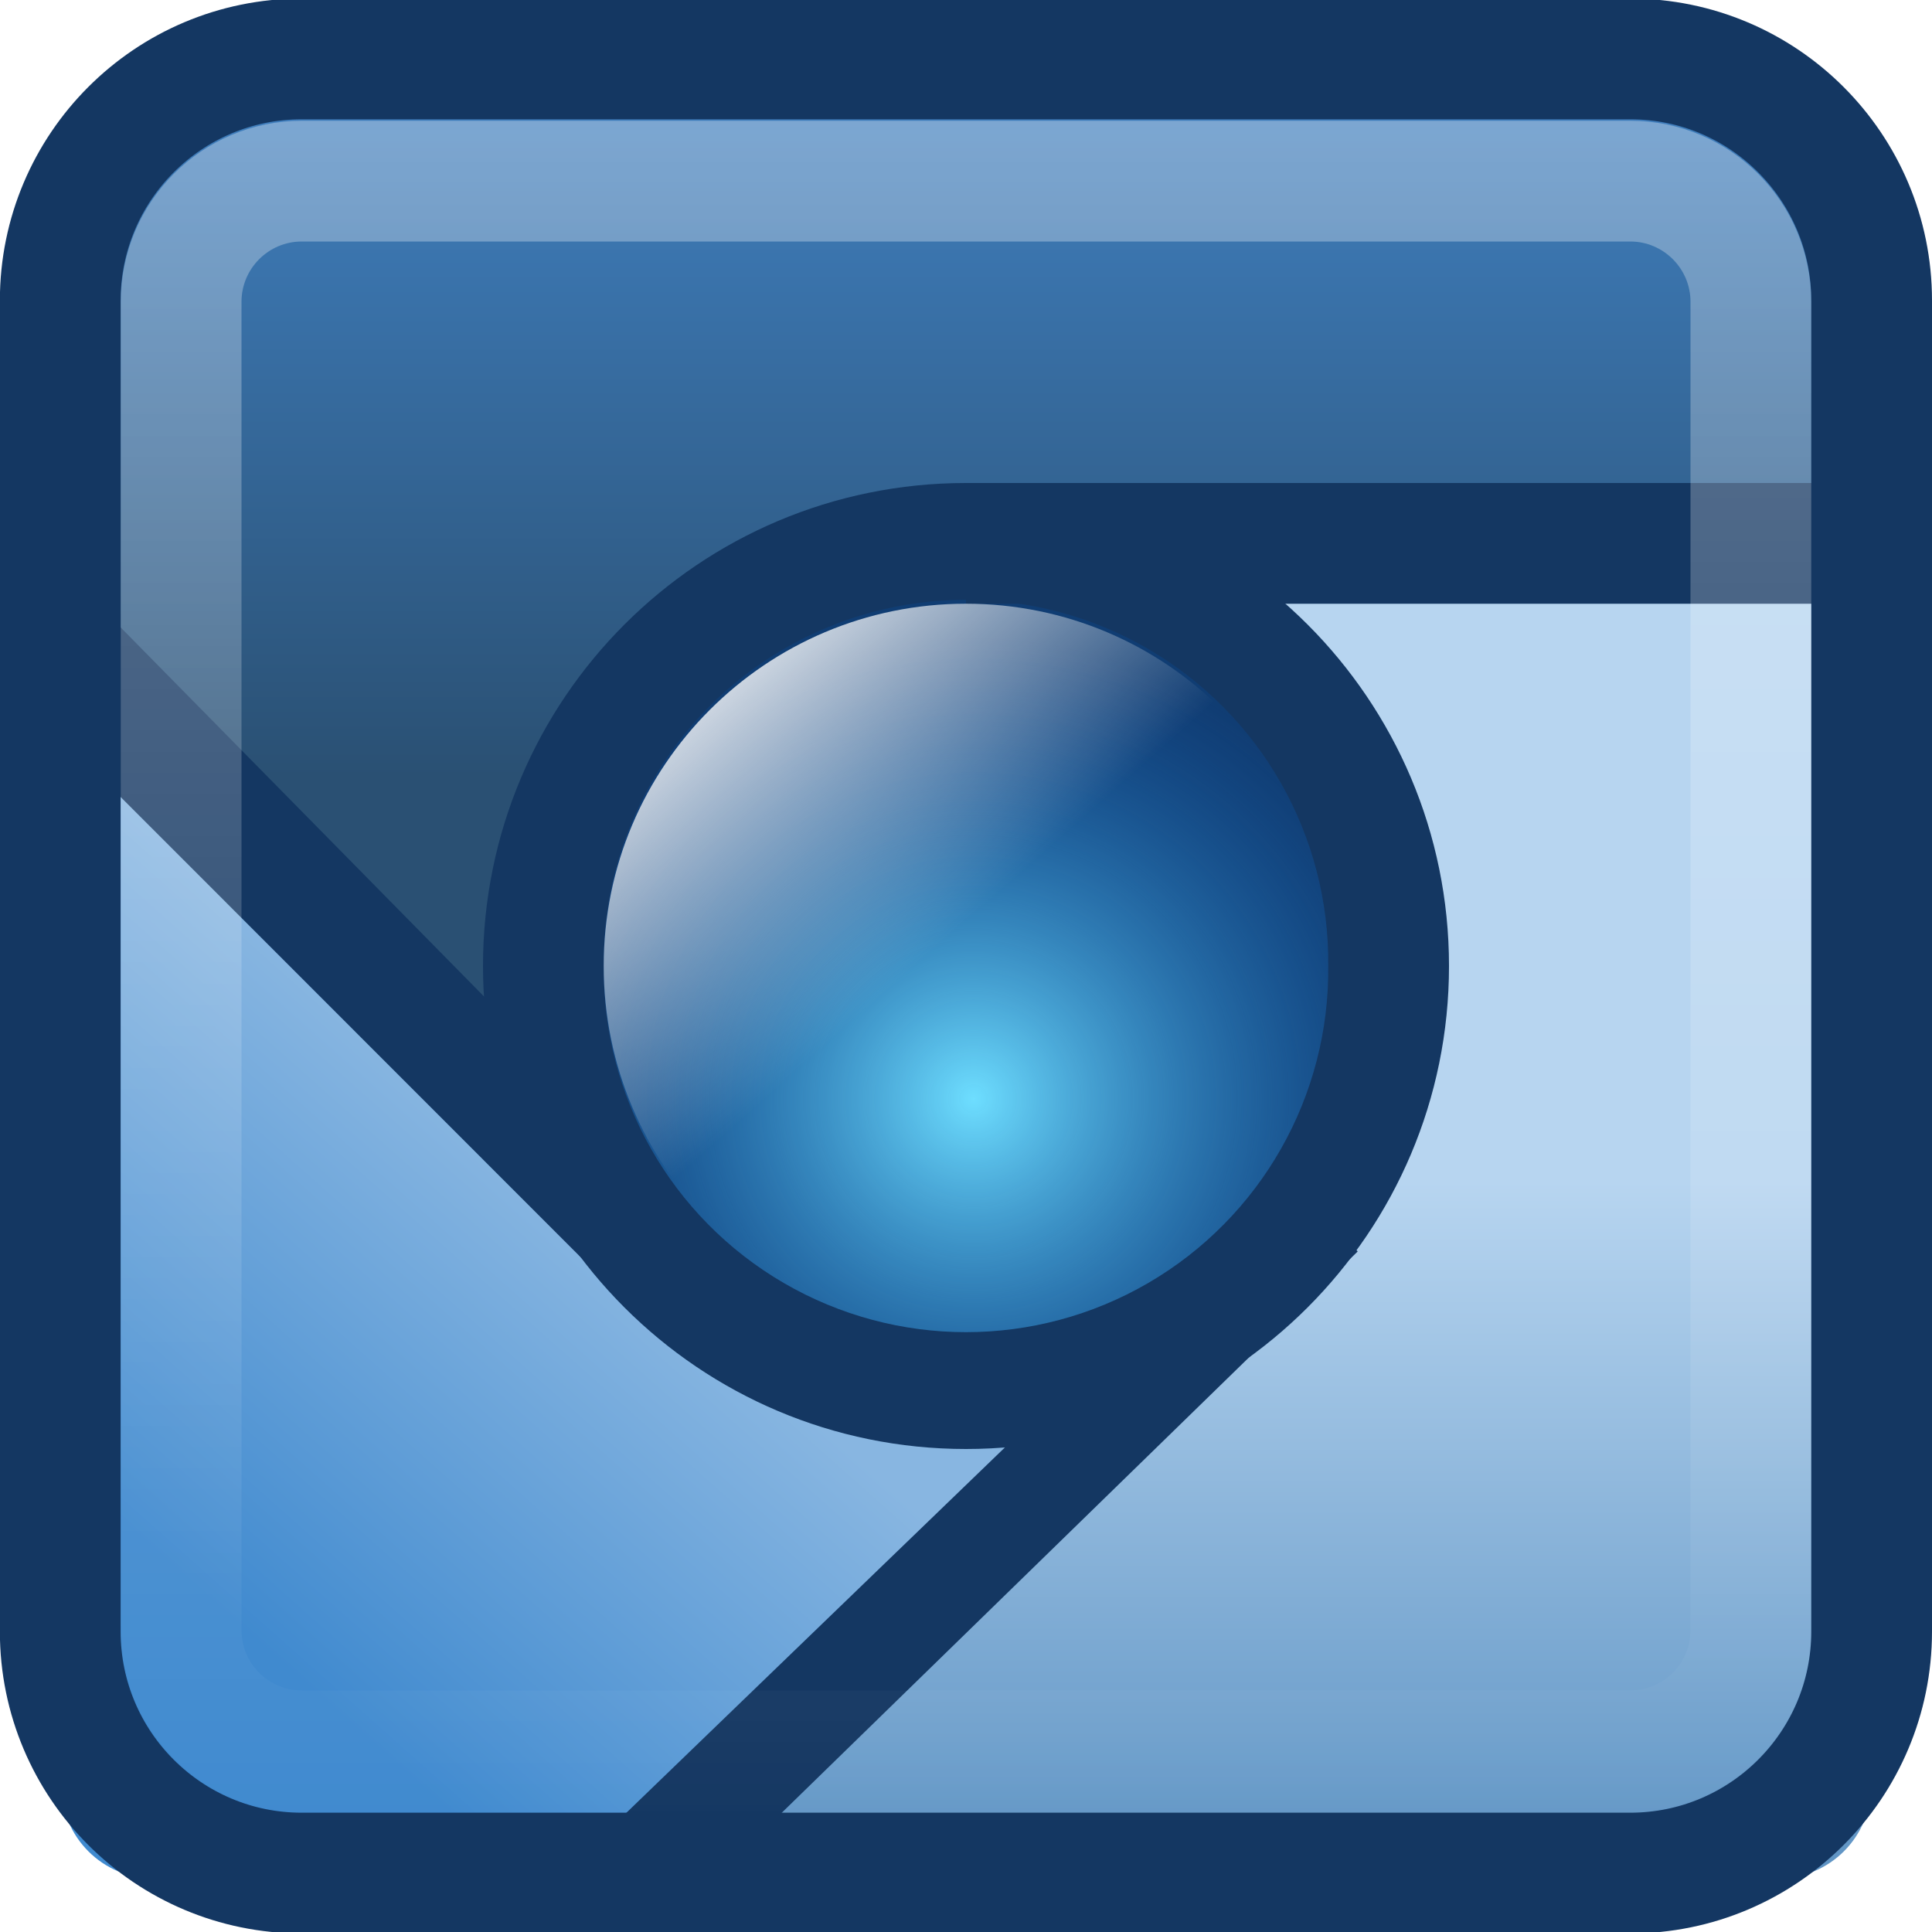
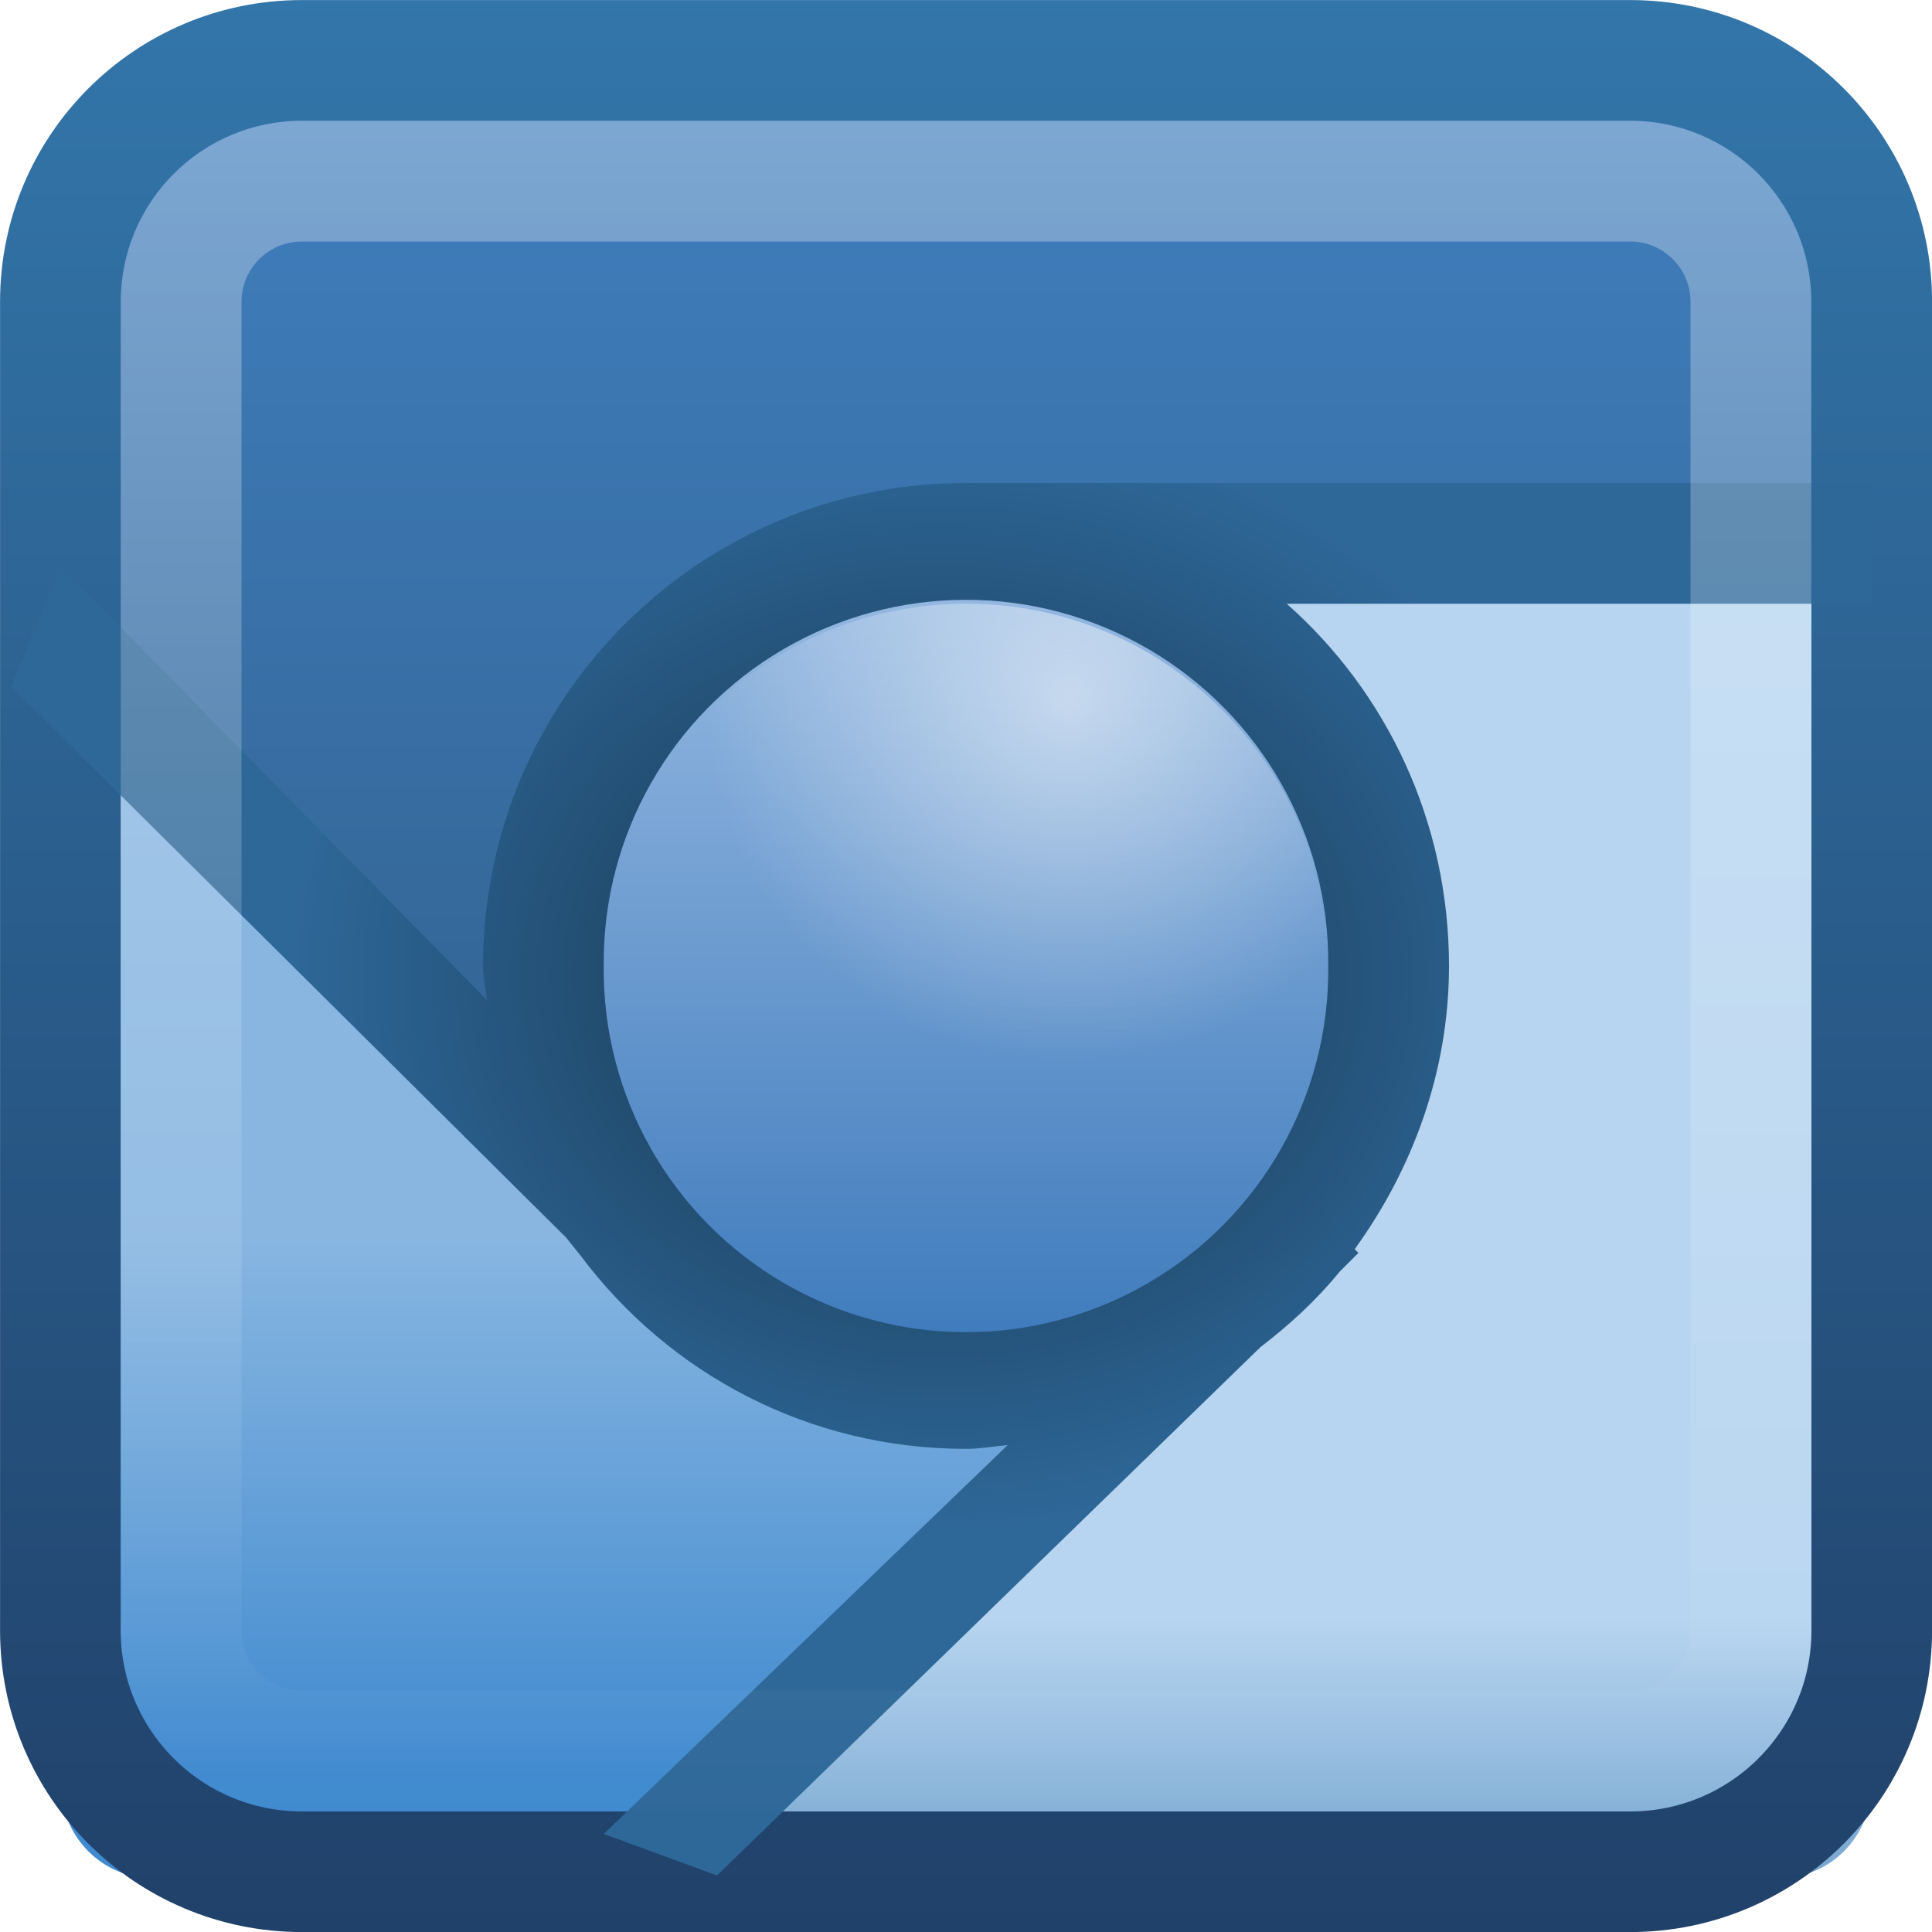
- <svg xmlns="http://www.w3.org/2000/svg" xmlns:xlink="http://www.w3.org/1999/xlink" width="16" height="16" id="svg4700" version="1.1">
-   <defs id="defs4702">
-     <filter id="filter3174" color-interpolation-filters="sRGB">
-       <feGaussianBlur stdDeviation="1.71" id="feGaussianBlur3176" />
-     </filter>
-     <linearGradient gradientTransform="scale(1.005865,0.994169)" gradientUnits="userSpaceOnUse" id="ButtonShadow" y2="7.017" x2="45.448" y1="92.54" x1="45.448">
-       <stop offset="0" style="stop-color:#000000;stop-opacity:1" id="stop3750" />
-       <stop offset="1" style="stop-color:#000000;stop-opacity:0.588" id="stop3752" />
+ <svg xmlns="http://www.w3.org/2000/svg" xmlns:xlink="http://www.w3.org/1999/xlink" width="16" height="16" id="svg3448" version="1.1">
+   <defs id="defs3450">
+     <radialGradient xlink:href="#linearGradient3897" id="radialGradient5709" gradientUnits="userSpaceOnUse" cx="19.439" cy="12.307" fx="19.439" fy="12.307" r="3.712" />
+     <linearGradient id="linearGradient3897">
+       <stop id="stop3899" offset="0" style="stop-color:#ffffff;stop-opacity:1;" />
+       <stop id="stop3901" offset="1" style="stop-color:#ffffff;stop-opacity:0;" />
    </linearGradient>
-     <linearGradient x1="45.448" y1="92.54" x2="45.448" y2="7.017" id="ButtonShadow-5" gradientUnits="userSpaceOnUse" gradientTransform="scale(1.005865,0.994169)">
-       <stop id="stop3750-9" style="stop-color:#000000;stop-opacity:1" offset="0" />
-       <stop id="stop3752-2" style="stop-color:#000000;stop-opacity:0.588" offset="1" />
+     <linearGradient xlink:href="#linearGradient4050-5" id="linearGradient3144-3" gradientUnits="userSpaceOnUse" gradientTransform="matrix(0.3938998,0,0,0.4465448,16.19839,1034.462)" x1="22.44" y1="4.894" x2="22.44" y2="38.217" />
+     <linearGradient id="linearGradient4050-5">
+       <stop style="stop-color:#ffffff;stop-opacity:0.669;" offset="0" id="stop4052-8" />
+       <stop style="stop-color:#ffffff;stop-opacity:0;" offset="1" id="stop4054-2" />
    </linearGradient>
-     <filter color-interpolation-filters="sRGB" id="filter3174-3">
-       <feGaussianBlur id="feGaussianBlur3176-2" stdDeviation="1.71" />
-     </filter>
-     <linearGradient id="linearGradient4050-4">
-       <stop style="stop-color:#ffffff;stop-opacity:0.669;" offset="0" id="stop4052-3" />
-       <stop style="stop-color:#ffffff;stop-opacity:0;" offset="1" id="stop4054-8" />
+     <linearGradient xlink:href="#linearGradient4340" id="linearGradient5707" gradientUnits="userSpaceOnUse" x1="22.451" y1="10.612" x2="22.451" y2="28.504" />
+     <linearGradient id="linearGradient4340">
+       <stop style="stop-color:#93b7e0;stop-opacity:1" offset="0" id="stop4342" />
+       <stop style="stop-color:#3d7abc;stop-opacity:1" offset="1" id="stop4344" />
    </linearGradient>
-     <linearGradient xlink:href="#linearGradient4029-7" id="linearGradient3560" gradientUnits="userSpaceOnUse" gradientTransform="matrix(0.5380401,0,0,0.5380401,-1.78048,25.48786)" x1="20.784" y1="3.614" x2="20.784" y2="17.647" />
+     <radialGradient xlink:href="#linearGradient5133" id="radialGradient7201" gradientUnits="userSpaceOnUse" gradientTransform="matrix(0.2670724,0,0,0.2265542,1.429983,1076.191)" cx="23.84" cy="-140.107" fx="23.84" fy="-140.107" r="20.266" />
+     <linearGradient id="linearGradient5133">
+       <stop style="stop-color:#153046;stop-opacity:1;" offset="0" id="stop5135" />
+       <stop style="stop-color:#2e6899;stop-opacity:1;" offset="1" id="stop5137" />
+     </linearGradient>
+     <linearGradient xlink:href="#linearGradient5116" id="linearGradient7198" gradientUnits="userSpaceOnUse" gradientTransform="matrix(0.3760735,0,0,0.3755168,37.21342,1035.443)" x1="23.336" y1="2.336" x2="23.336" y2="45.005" />
+     <linearGradient id="linearGradient5116">
+       <stop style="stop-color:#3376aa;stop-opacity:1;" offset="0" id="stop5118" />
+       <stop style="stop-color:#20416a;stop-opacity:1;" offset="1" id="stop5120" />
+     </linearGradient>
+     <linearGradient xlink:href="#linearGradient4037-6" id="linearGradient5697" gradientUnits="userSpaceOnUse" gradientTransform="matrix(0.2098802,0,0,0.2098802,18.84332,1045.257)" x1="-74.497" y1="6.405" x2="-74.497" y2="27.736" />
+     <linearGradient id="linearGradient4037-6">
+       <stop id="stop4039-2" offset="0" style="stop-color:#88b6e1;stop-opacity:1;" />
+       <stop id="stop4041-8" offset="1" style="stop-color:#408acf;stop-opacity:1;" />
+     </linearGradient>
+     <linearGradient xlink:href="#linearGradient4057-2" id="linearGradient5700" gradientUnits="userSpaceOnUse" gradientTransform="matrix(0.2023522,0,0,0.2023522,-1.132699,1045.203)" x1="36.997" y1="22.484" x2="36.997" y2="36.92" />
+     <linearGradient id="linearGradient4057-2">
+       <stop id="stop4059-5" offset="0" style="stop-color:#b7d5f0;stop-opacity:1;" />
+       <stop id="stop4061-66" offset="1" style="stop-color:#5f94c4;stop-opacity:1;" />
+     </linearGradient>
+     <linearGradient xlink:href="#linearGradient4029-7" id="linearGradient5703" gradientUnits="userSpaceOnUse" gradientTransform="matrix(0.3760913,0,0,0.3760913,-0.7047058,31.62092)" x1="20.784" y1="3.614" x2="20.784" y2="42.356" />
    <linearGradient id="linearGradient4029-7">
      <stop id="stop4031-4" offset="0" style="stop-color:#3f7ebd;stop-opacity:1;" />
      <stop id="stop4033-2" offset="1" style="stop-color:#2a5073;stop-opacity:1;" />
    </linearGradient>
-     <linearGradient id="linearGradient4057-2">
-       <stop id="stop4059-5" offset="0" style="stop-color:#b7d5f0;stop-opacity:1;" />
-       <stop id="stop4061-66" offset="1" style="stop-color:#5f94c4;stop-opacity:1;" />
-     </linearGradient>
-     <linearGradient gradientTransform="matrix(0.5380401,0,0,0.5380401,-1.525783,27.47449)" gradientUnits="userSpaceOnUse" y2="36.92" x2="36.997" y1="22.484" x1="36.997" id="linearGradient4063-6" xlink:href="#linearGradient4057-2" />
-     <linearGradient id="linearGradient4037-6">
-       <stop id="stop4039-2" offset="0" style="stop-color:#88b6e1;stop-opacity:1;" />
-       <stop id="stop4041-8" offset="1" style="stop-color:#408acf;stop-opacity:1;" />
-     </linearGradient>
-     <linearGradient gradientTransform="matrix(0.5580567,0,0,0.5580567,-2.096678,27.1319)" gradientUnits="userSpaceOnUse" y2="30.558" x2="6.416" y1="23.323" x1="13.652" id="linearGradient4043-97" xlink:href="#linearGradient4037-6" />
-     <linearGradient id="linearGradient3887">
-       <stop style="stop-color:#6edeff;stop-opacity:1;" offset="0" id="stop3889" />
-       <stop style="stop-color:#0055bc;stop-opacity:0.185;" offset="1" id="stop3891" />
-     </linearGradient>
-     <radialGradient r="8.574" fy="22.799" fx="23.109" cy="22.799" cx="23.109" gradientTransform="matrix(1.279365,0,0,1.279365,-6.936319,-6.838572)" gradientUnits="userSpaceOnUse" id="radialGradient3991" xlink:href="#linearGradient3887" />
-     <linearGradient id="linearGradient3897">
-       <stop id="stop3899" offset="0" style="stop-color:#ffffff;stop-opacity:1;" />
-       <stop id="stop3901" offset="1" style="stop-color:#ffffff;stop-opacity:0;" />
-     </linearGradient>
-     <linearGradient y2="14.7" x2="18.242" y1="11.468" x1="15.387" gradientUnits="userSpaceOnUse" id="linearGradient3952" xlink:href="#linearGradient3897" />
-     <linearGradient y2="38.217" x2="22.44" y1="4.894" x1="22.44" gradientTransform="matrix(0.5395049,0,0,0.6116101,-1.971527,23.57074)" gradientUnits="userSpaceOnUse" id="linearGradient3120" xlink:href="#linearGradient4050" />
-     <linearGradient x1="45.448" y1="92.54" x2="45.448" y2="7.017" id="ButtonShadow-2" gradientUnits="userSpaceOnUse" gradientTransform="scale(1.005865,0.994169)">
-       <stop id="stop3750-5" style="stop-color:#000000;stop-opacity:1" offset="0" />
-       <stop id="stop3752-3" style="stop-color:#000000;stop-opacity:0.588" offset="1" />
-     </linearGradient>
-     <filter color-interpolation-filters="sRGB" id="filter3174-1">
-       <feGaussianBlur id="feGaussianBlur3176-4" stdDeviation="1.71" />
-     </filter>
-     <linearGradient id="linearGradient4050">
-       <stop style="stop-color:#ffffff;stop-opacity:0.669;" offset="0" id="stop4052" />
-       <stop style="stop-color:#ffffff;stop-opacity:0;" offset="1" id="stop4054" />
-     </linearGradient>
-     <linearGradient xlink:href="#linearGradient4029-7" id="linearGradient3129" gradientUnits="userSpaceOnUse" gradientTransform="matrix(0.5380401,0,0,0.5380401,-1.78048,25.48786)" x1="20.784" y1="3.614" x2="20.784" y2="17.647" />
-     <linearGradient xlink:href="#linearGradient4057-2" id="linearGradient3131" gradientUnits="userSpaceOnUse" gradientTransform="matrix(0.5380401,0,0,0.5380401,-1.525783,27.47449)" x1="36.997" y1="22.484" x2="36.997" y2="36.92" />
-     <linearGradient xlink:href="#linearGradient4037-6" id="linearGradient3133" gradientUnits="userSpaceOnUse" gradientTransform="matrix(0.5580567,0,0,0.5580567,-2.096678,27.1319)" x1="13.652" y1="23.323" x2="6.416" y2="30.558" />
-     <linearGradient xlink:href="#ButtonShadow-2" id="linearGradient3135" gradientUnits="userSpaceOnUse" gradientTransform="scale(1.005865,0.994169)" x1="45.448" y1="92.54" x2="45.448" y2="7.017" />
-     <radialGradient xlink:href="#linearGradient3887" id="radialGradient3137" gradientUnits="userSpaceOnUse" gradientTransform="matrix(1.279365,0,0,1.279365,-6.936319,-6.838572)" cx="23.109" cy="22.799" fx="23.109" fy="22.799" r="8.574" />
-     <linearGradient xlink:href="#linearGradient3897" id="linearGradient3139" gradientUnits="userSpaceOnUse" x1="15.387" y1="11.468" x2="18.242" y2="14.7" />
-     <linearGradient xlink:href="#linearGradient4050" id="linearGradient3141" gradientUnits="userSpaceOnUse" gradientTransform="matrix(0.5395049,0,0,0.6116101,-1.971527,23.57074)" x1="22.44" y1="4.894" x2="22.44" y2="38.217" />
-     <linearGradient xlink:href="#linearGradient4050" id="linearGradient3144" gradientUnits="userSpaceOnUse" gradientTransform="matrix(0.3938998,0,0,0.4465448,16.19839,30.09984)" x1="22.44" y1="4.894" x2="22.44" y2="38.217" />
-     <linearGradient xlink:href="#linearGradient4037-6" id="linearGradient3157" gradientUnits="userSpaceOnUse" gradientTransform="matrix(0.4074448,0,0,0.4074448,16.10701,32.69989)" x1="13.652" y1="23.323" x2="6.416" y2="30.558" />
-     <linearGradient xlink:href="#linearGradient4057-2" id="linearGradient3160" gradientUnits="userSpaceOnUse" gradientTransform="matrix(0.3928304,0,0,0.3928304,16.52383,32.95002)" x1="36.997" y1="22.484" x2="36.997" y2="36.92" />
-     <linearGradient xlink:href="#linearGradient4029-7" id="linearGradient3163" gradientUnits="userSpaceOnUse" gradientTransform="matrix(0.3928304,0,0,0.3928304,16.33787,31.49956)" x1="20.784" y1="3.614" x2="20.784" y2="17.647" />
-     <linearGradient xlink:href="#linearGradient4050-5" id="linearGradient3144-3" gradientUnits="userSpaceOnUse" gradientTransform="matrix(0.3938998,0,0,0.4465448,16.19839,30.09984)" x1="22.44" y1="4.894" x2="22.44" y2="38.217" />
-     <linearGradient id="linearGradient4050-5">
-       <stop style="stop-color:#ffffff;stop-opacity:0.669;" offset="0" id="stop4052-8" />
-       <stop style="stop-color:#ffffff;stop-opacity:0;" offset="1" id="stop4054-2" />
-     </linearGradient>
-     <linearGradient y2="38.217" x2="22.44" y1="4.894" x1="22.44" gradientTransform="matrix(0.3938998,0,0,0.4465448,-2.034608,-2.368804)" gradientUnits="userSpaceOnUse" id="linearGradient3180" xlink:href="#linearGradient4050-5" />
-     <linearGradient id="linearGradient4029-7-4">
-       <stop id="stop4031-4-9" offset="0" style="stop-color:#3f7ebd;stop-opacity:1;" />
-       <stop id="stop4033-2-5" offset="1" style="stop-color:#2a5073;stop-opacity:1;" />
-     </linearGradient>
-     <linearGradient y2="17.647" x2="20.784" y1="3.614" x1="20.784" gradientTransform="matrix(0.3928304,0,0,0.3928304,-1.672603,-0.796119)" gradientUnits="userSpaceOnUse" id="linearGradient3213" xlink:href="#linearGradient4029-7-4" />
-     <linearGradient id="linearGradient4037-6-0">
-       <stop id="stop4039-2-4" offset="0" style="stop-color:#88b6e1;stop-opacity:1;" />
-       <stop id="stop4041-8-8" offset="1" style="stop-color:#408acf;stop-opacity:1;" />
-     </linearGradient>
-     <linearGradient y2="30.558" x2="6.416" y1="23.323" x1="13.652" gradientTransform="matrix(0.4074448,0,0,0.4074448,-1.903463,-4.251967)" gradientUnits="userSpaceOnUse" id="linearGradient3246" xlink:href="#linearGradient4037-6-0" />
-     <linearGradient xlink:href="#linearGradient4037-6-8" id="linearGradient3157-2" gradientUnits="userSpaceOnUse" gradientTransform="matrix(0.4074448,0,0,0.4074448,16.10701,32.69989)" x1="-27.458" y1="23.169" x2="-34.694" y2="31.325" />
-     <linearGradient id="linearGradient4037-6-8">
-       <stop id="stop4039-2-6" offset="0" style="stop-color:#88b6e1;stop-opacity:1;" />
-       <stop id="stop4041-8-0" offset="1" style="stop-color:#408acf;stop-opacity:1;" />
-     </linearGradient>
-     <linearGradient y2="30.558" x2="6.416" y1="23.323" x1="13.652" gradientTransform="matrix(0.4074448,0,0,0.4074448,-1.903463,-4.251967)" gradientUnits="userSpaceOnUse" id="linearGradient3291" xlink:href="#linearGradient4037-6-8" />
-     <linearGradient xlink:href="#linearGradient4057-2-1" id="linearGradient3160-3" gradientUnits="userSpaceOnUse" gradientTransform="matrix(0.3928304,0,0,0.3928304,16.52383,32.95002)" x1="36.997" y1="22.484" x2="36.997" y2="36.92" />
-     <linearGradient id="linearGradient4057-2-1">
-       <stop id="stop4059-5-1" offset="0" style="stop-color:#b7d5f0;stop-opacity:1;" />
-       <stop id="stop4061-66-6" offset="1" style="stop-color:#5f94c4;stop-opacity:1;" />
-     </linearGradient>
-     <linearGradient y2="36.92" x2="36.997" y1="22.484" x1="36.997" gradientTransform="matrix(0.3928304,0,0,0.3928304,-5.976252,-3.705414)" gradientUnits="userSpaceOnUse" id="linearGradient3374" xlink:href="#linearGradient4057-2-1" />
-     <linearGradient xlink:href="#linearGradient3897" id="linearGradient3394" gradientUnits="userSpaceOnUse" x1="15.387" y1="11.468" x2="18.242" y2="14.7" />
-     <radialGradient xlink:href="#linearGradient3887-8" id="radialGradient3137-2" gradientUnits="userSpaceOnUse" gradientTransform="matrix(1.279365,0,0,1.279365,-6.936319,-6.838572)" cx="23.109" cy="22.799" fx="23.109" fy="22.799" r="8.574" />
-     <linearGradient id="linearGradient3887-8">
-       <stop style="stop-color:#6edeff;stop-opacity:1;" offset="0" id="stop3889-9" />
-       <stop style="stop-color:#0055bc;stop-opacity:0.185;" offset="1" id="stop3891-4" />
-     </linearGradient>
-     <radialGradient r="8.574" fy="22.799" fx="23.109" cy="22.799" cx="23.109" gradientTransform="matrix(1.279365,0,0,1.279365,-6.936319,-6.838572)" gradientUnits="userSpaceOnUse" id="radialGradient3411" xlink:href="#linearGradient3887-8" />
-     <linearGradient xlink:href="#linearGradient4029-7-7" id="linearGradient3163-3" gradientUnits="userSpaceOnUse" gradientTransform="matrix(0.3928304,0,0,0.3928304,16.33787,31.49956)" x1="20.784" y1="3.614" x2="20.784" y2="17.647" />
-     <linearGradient id="linearGradient4029-7-7">
-       <stop id="stop4031-4-7" offset="0" style="stop-color:#3f7ebd;stop-opacity:1;" />
-       <stop id="stop4033-2-2" offset="1" style="stop-color:#2a5073;stop-opacity:1;" />
-     </linearGradient>
-     <linearGradient y2="17.647" x2="20.784" y1="3.614" x1="20.784" gradientTransform="matrix(0.3928304,0,0,0.3928304,-1.672603,-0.796119)" gradientUnits="userSpaceOnUse" id="linearGradient3444" xlink:href="#linearGradient4029-7-7" />
+     <linearGradient y2="42.356" x2="20.784" y1="3.614" x1="20.784" gradientTransform="matrix(0.3760913,0,0,0.3760913,-0.704705,1035.983)" gradientUnits="userSpaceOnUse" id="linearGradient3446" xlink:href="#linearGradient4029-7" />
  </defs>
-   <g id="layer1" transform="translate(0,-32)">
-     <g id="layer2" style="display:none" transform="translate(5.204491,-179.6879)">
-       <rect width="86" height="85" rx="6" ry="6" x="5" y="7" id="rect3745" style="opacity:0.9;fill:url(#ButtonShadow);fill-opacity:1;fill-rule:nonzero;stroke:none;filter:url(#filter3174)" />
-     </g>
-     <g id="layer4" transform="translate(5.204491,-179.6879)" />
-     <path style="color:#000000;fill:url(#linearGradient3163-3);fill-opacity:1;fill-rule:nonzero;stroke:none;stroke-width:1;marker:none;visibility:visible;display:inline;overflow:visible;enable-background:accumulate" d="m 1.275,32.544 c -0.426,0 -0.769,0.343 -0.769,0.77 l 0,3.782 4.398,4.557 c -0.097,-0.319 -0.13,-1.252 -0.13,-1.603 0,-1.913 1.317,-3.329 3.228,-3.335 l 7.495,0 0,-3.401 c 0,-0.426 -0.343,-0.77 -0.769,-0.77 z" id="path5704" />
-     <path style="color:#000000;fill:url(#linearGradient3160-3);fill-opacity:1;fill-rule:nonzero;stroke:none;stroke-width:1;marker:none;visibility:visible;display:inline;overflow:visible;enable-background:accumulate" d="m 9.06,36.816 c 1.117,0.574 2.194,1.89 2.194,3.234 0,0.843 -0.331,1.613 -0.83,2.213 -0.138,0.166 -0.058,0.319 -0.225,0.457 l -0.436,0.024 -4.864,4.812 9.828,0 c 0.426,0 0.769,-0.343 0.769,-0.77 l 0,-9.97 z" id="path5702" />
-     <path style="color:#000000;fill:url(#linearGradient3157-2);fill-opacity:1;fill-rule:nonzero;stroke:none;stroke-width:1;marker:none;visibility:visible;display:inline;overflow:visible;enable-background:accumulate" d="m 0.507,37.107 0,9.68 c 0,0.426 0.343,0.77 0.769,0.77 l 3.691,0 4.638,-4.547 c -0.311,0.092 -1.261,0.325 -1.602,0.325 -1.096,0 -2.043,-0.669 -2.677,-1.466 z" id="rect5686" />
-     <g id="layer2-0" style="display:none" transform="matrix(0.714357,0,0,0.715416,3.859945,-115.022)">
-       <rect width="86" height="85" rx="8.399" ry="8.387" x="5" y="7" id="rect3745-8" style="opacity:0.9;fill:url(#ButtonShadow-5);fill-opacity:1;fill-rule:nonzero;stroke:none;filter:url(#filter3174-3)" />
-     </g>
-     <g id="layer4-2" transform="matrix(0.714357,0,0,0.715416,3.859945,-115.022)" />
-     <rect style="color:#000000;fill:none;stroke:#143762;stroke-width:1;stroke-linecap:butt;stroke-linejoin:miter;stroke-miterlimit:4;stroke-opacity:1;stroke-dasharray:none;stroke-dashoffset:0;marker:none;visibility:visible;display:inline;overflow:visible;enable-background:accumulate" id="rect3874-8" width="15.001" height="15.024" x="0.499" y="32.488" ry="2" rx="2" />
-     <path style="color:#000000;fill:#143762;fill-opacity:1;fill-rule:nonzero;stroke:none;stroke-width:4;marker:none;visibility:visible;display:inline;overflow:visible;enable-background:accumulate" d="M 12,40 C 12,42.209 10.209,44 8,44 5.791,44 4,42.209 4,40 4,37.791 5.791,36 8,36 c 2.209,0 4,1.791 4,4 z" id="path3993" />
-     <path style="color:#000000;fill:url(#radialGradient3137-2);fill-opacity:1;fill-rule:nonzero;stroke:none;stroke-width:4.085;marker:none;visibility:visible;display:inline;overflow:visible;enable-background:accumulate" id="path3063" d="m 31.024,19.185 a 8.574,8.574 0 1 1 -17.147,0 8.574,8.574 0 1 1 17.147,0 z" transform="matrix(0.3499085,0,0,0.3499085,0.14433,33.28687)" />
-     <path style="color:#000000;fill:#143762;fill-opacity:1;fill-rule:nonzero;stroke:none;stroke-width:4;marker:none;visibility:visible;display:inline;overflow:visible;enable-background:accumulate" d="m 15.5,36 0,1 -7.5,0 0,-1 z" id="rect3064" />
-     <path style="color:#000000;fill:#143762;fill-opacity:1;fill-rule:nonzero;stroke:none;stroke-width:4;marker:none;visibility:visible;display:inline;overflow:visible;enable-background:accumulate" d="M 5.062,42.665 5.728,41.999 0.497,36.686 0.08,37.681 z" id="rect3068" />
-     <path style="color:#000000;fill:#143762;fill-opacity:1;fill-rule:nonzero;stroke:none;stroke-width:4;marker:none;visibility:visible;display:inline;overflow:visible;enable-background:accumulate" d="m 10.638,41.752 0.606,0.612 -5.306,5.171 -0.923,-0.356 z" id="path5684" />
-     <rect width="13" height="13" ry="1" x="1.5" y="33.5" id="rect4513-2" style="opacity:0.5;fill:none;stroke:url(#linearGradient3144-3);stroke-width:1;stroke-miterlimit:4;stroke-opacity:1;stroke-dasharray:none;color:#000000;stroke-linecap:butt;stroke-linejoin:miter;stroke-dashoffset:0;marker:none;visibility:visible;display:inline;overflow:visible;enable-background:accumulate" rx="1" />
-     <g id="layer2-9" style="display:none" transform="matrix(0.7301136,0,0,0.7301136,21.4377,-118.3021)">
-       <rect width="86" height="85" rx="8.218" ry="8.218" x="5" y="7" id="rect3745-6" style="opacity:0.9;fill:url(#linearGradient3135);fill-opacity:1;fill-rule:nonzero;stroke:none;filter:url(#filter3174-1)" />
-     </g>
-     <g id="layer4-29" transform="matrix(0.7301136,0,0,0.7301136,21.4377,-118.3021)" />
-     <path style="color:#000000;fill:url(#linearGradient3394);fill-opacity:1;fill-rule:nonzero;stroke:none;stroke-width:4;marker:none;visibility:visible;display:inline;overflow:visible;enable-background:accumulate" id="path3895" d="m 22.097,15.031 a 3.712,3.712 0 1 1 -7.425,0 3.712,3.712 0 1 1 7.425,0 z" transform="matrix(0.808122,0,0,0.808122,-6.857143,27.853)" />
+   <g id="capa1" transform="translate(0,-1036.362)">
+     <path style="color:black;fill:url(#linearGradient3446);fill-opacity:1;fill-rule:nonzero;stroke:none;stroke-width:1;marker:none;visibility:visible;display:inline;overflow:visible;enable-background:accumulate" d="m 1.275,1036.906 c -0.426,0 -0.769,0.343 -0.769,0.77 l 0,3.782 4.398,4.557 c -0.097,-0.319 -0.13,-1.252 -0.13,-1.603 0,-1.913 1.317,-3.329 3.228,-3.335 l 7.495,0 0,-3.401 c 0,-0.426 -0.343,-0.77 -0.769,-0.77 z" id="path5704" />
+     <path style="color:black;fill:url(#linearGradient5700);fill-opacity:1;fill-rule:nonzero;stroke:none;stroke-width:1;marker:none;visibility:visible;display:inline;overflow:visible;enable-background:accumulate" d="m 9.06,1041.178 c 1.117,0.574 2.195,1.89 2.195,3.234 0,0.843 -0.331,1.613 -0.83,2.213 -0.138,0.166 -0.058,0.32 -0.225,0.457 l -0.436,0.024 -4.864,4.811 9.828,0 c 0.426,0 0.769,-0.343 0.769,-0.77 l 0,-9.97 z" id="path5702" />
+     <path style="color:black;fill:url(#linearGradient5697);fill-opacity:1;fill-rule:nonzero;stroke:none;stroke-width:1;marker:none;visibility:visible;display:inline;overflow:visible;enable-background:accumulate" d="m 0.507,1041.469 0,9.68 c 0,0.426 0.343,0.77 0.769,0.77 l 3.691,0 4.638,-4.547 c -0.311,0.092 -1.261,0.325 -1.602,0.325 -1.096,0 -2.043,-0.669 -2.677,-1.466 z" id="rect5686" />
+     <rect style="fill:none;stroke:url(#linearGradient7198);stroke-width:0.999;stroke-linecap:butt;stroke-linejoin:miter;stroke-miterlimit:4;stroke-opacity:1;stroke-dasharray:none;stroke-dashoffset:0;marker:none;visibility:visible;display:inline;overflow:visible;enable-background:accumulate" id="rect3874-8" width="15.001" height="15.001" x="0.5" y="1036.862" ry="1.997" rx="2" />
+     <path style="color:black;fill:url(#radialGradient7201);fill-opacity:1;fill-rule:nonzero;stroke:none;stroke-width:4;marker:none;visibility:visible;display:inline;overflow:visible;enable-background:accumulate" d="m 8,1040.362 c -2.209,0 -4,1.791 -4,4 0,0.095 0.025,0.187 0.031,0.281 l -3.531,-3.594 -0.406,1 4.594,4.562 0.125,0.156 c 0.73,0.97 1.88,1.594 3.188,1.594 0.117,0 0.23,-0.022 0.344,-0.031 L 5,1051.55 l 0.938,0.344 4.5,-4.375 c 0.245,-0.189 0.461,-0.386 0.656,-0.625 l 0.156,-0.156 -0.031,-0.031 C 11.697,1046.047 12,1045.239 12,1044.362 c 0,-1.194 -0.515,-2.267 -1.344,-3 l 4.844,0 0,-1 -7.5,0 z" id="path3993" />
+     <path style="color:black;fill:url(#linearGradient5707);fill-opacity:1;fill-rule:nonzero;stroke:none;stroke-width:4.012;marker:none;visibility:visible;display:inline;overflow:visible;enable-background:accumulate" id="path3063" d="m 31.024,19.185 a 8.574,8.574 0 1 1 -17.147,0 8.574,8.574 0 1 1 17.147,0 z" transform="matrix(0.3499085,0,0,0.3499085,0.14433,1037.649)" />
+     <rect width="13" height="13" ry="1" x="1.5" y="1037.862" id="rect4513-2" style="opacity:0.5;color:black;fill:none;stroke:url(#linearGradient3144-3);stroke-width:1;stroke-linecap:butt;stroke-linejoin:miter;stroke-miterlimit:4;stroke-opacity:1;stroke-dasharray:none;stroke-dashoffset:0;marker:none;visibility:visible;display:inline;overflow:visible;enable-background:accumulate" rx="1" />
+     <path style="opacity:0.517;fill:url(#radialGradient5709);fill-opacity:1;fill-rule:nonzero;stroke:none;stroke-width:4.012;marker:none;visibility:visible;display:inline;overflow:visible;enable-background:accumulate" id="path3895" d="m 22.097,15.031 a 3.712,3.712 0 1 1 -7.425,0 3.712,3.712 0 1 1 7.425,0 z" transform="matrix(0.808122,0,0,0.808122,-6.857143,1032.215)" />
  </g>
</svg>
